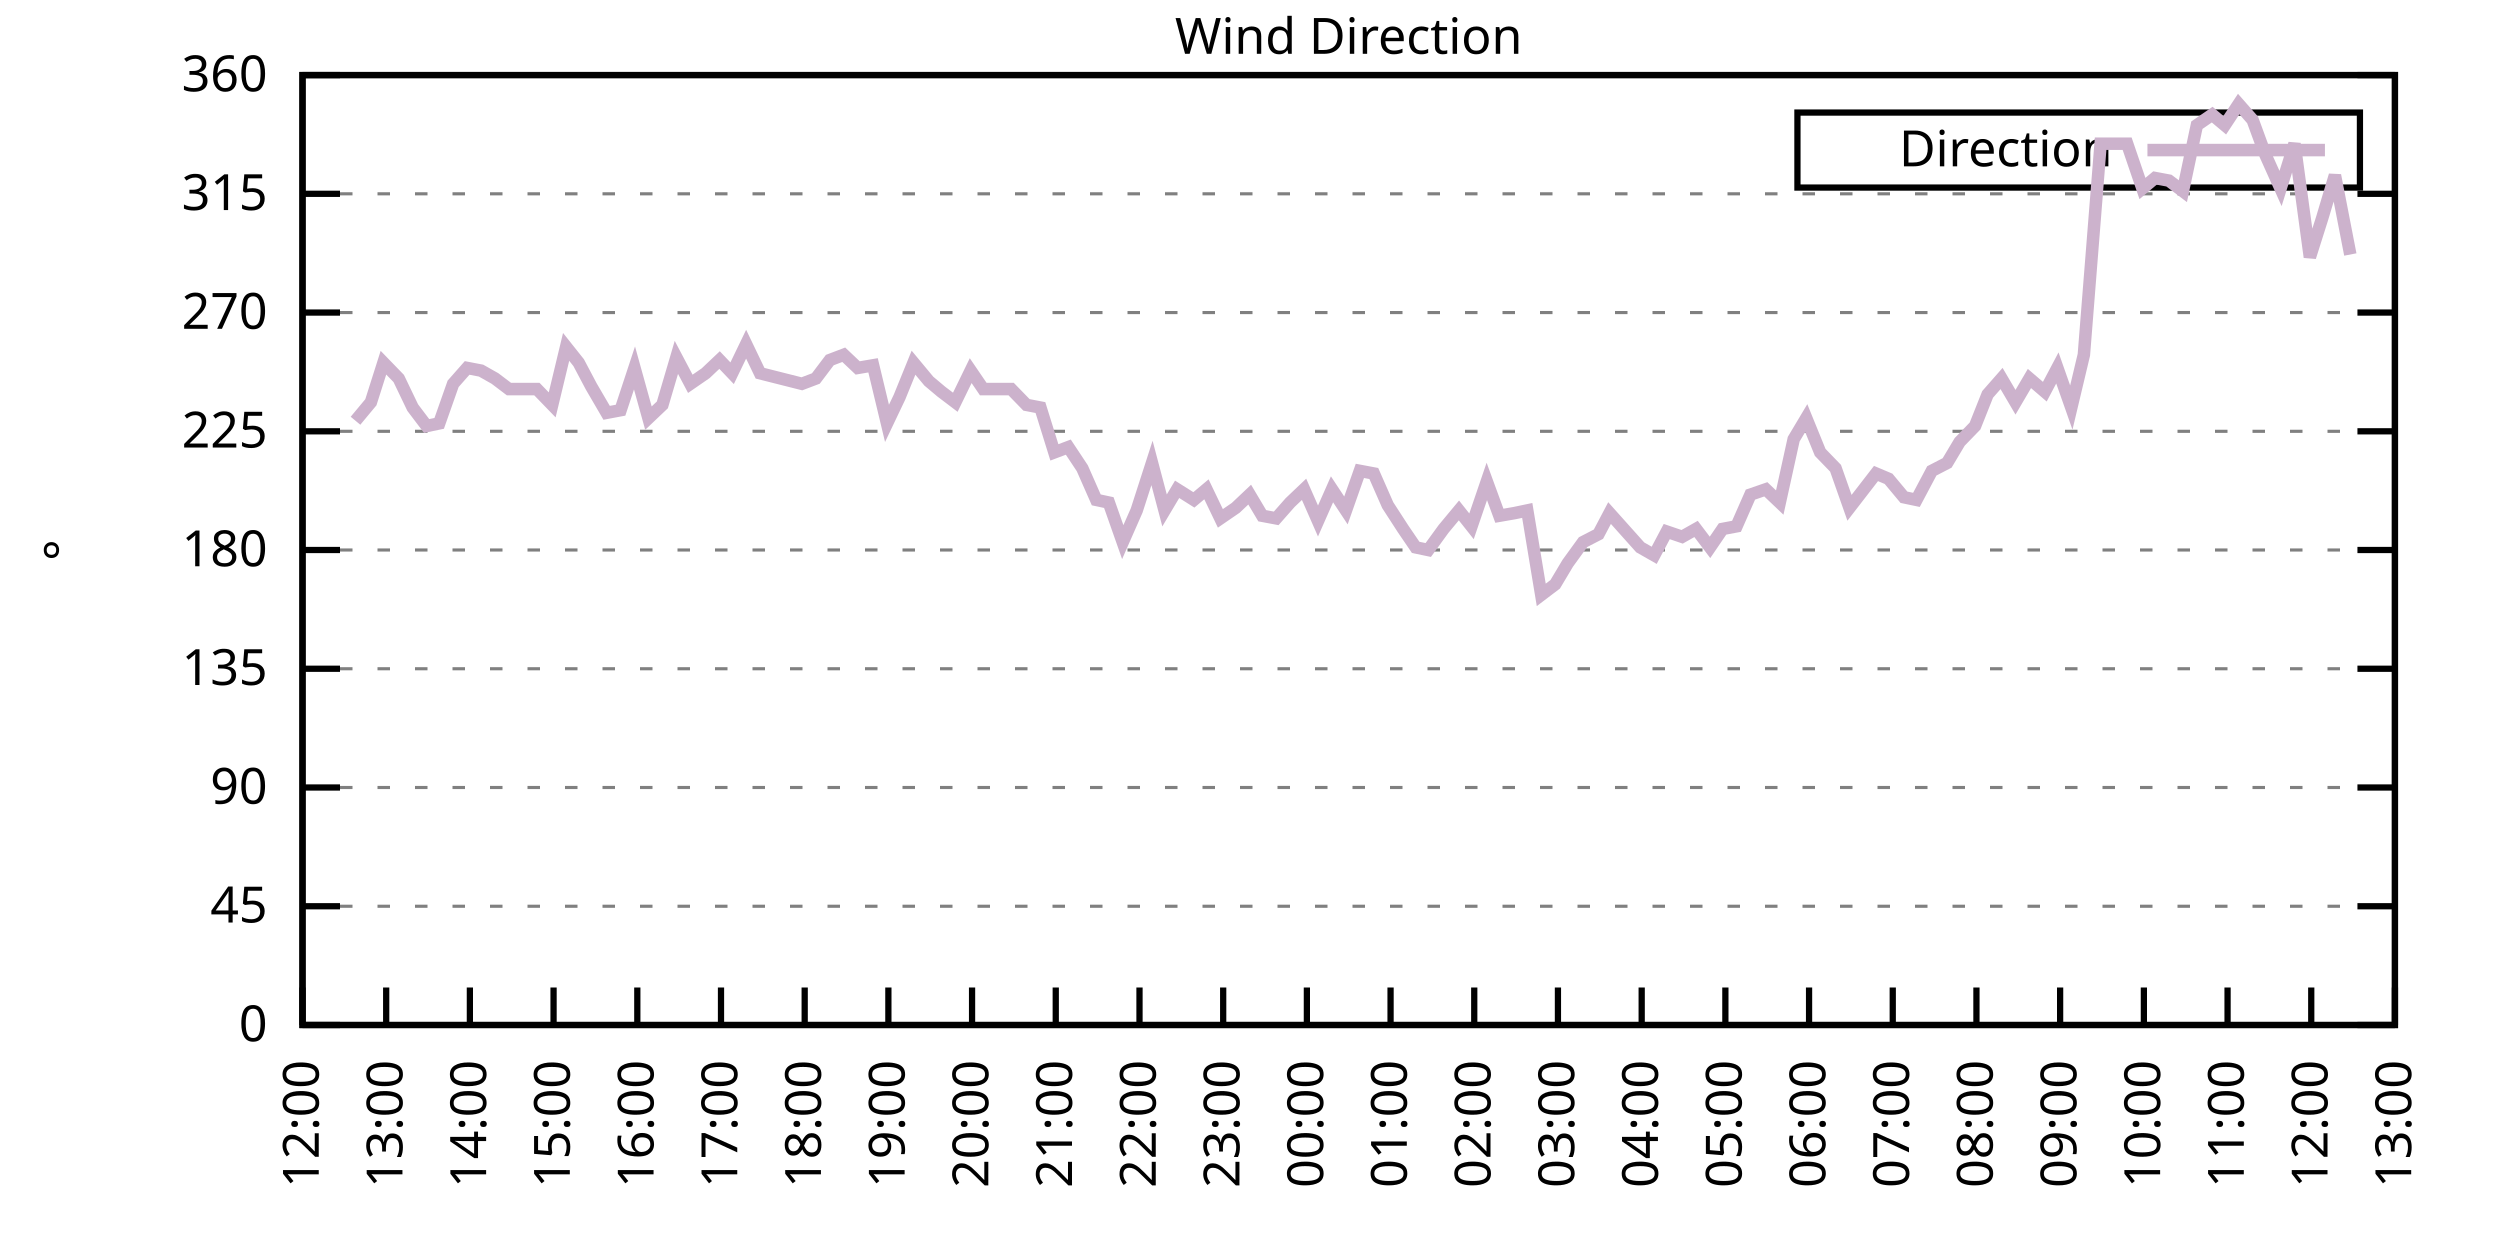
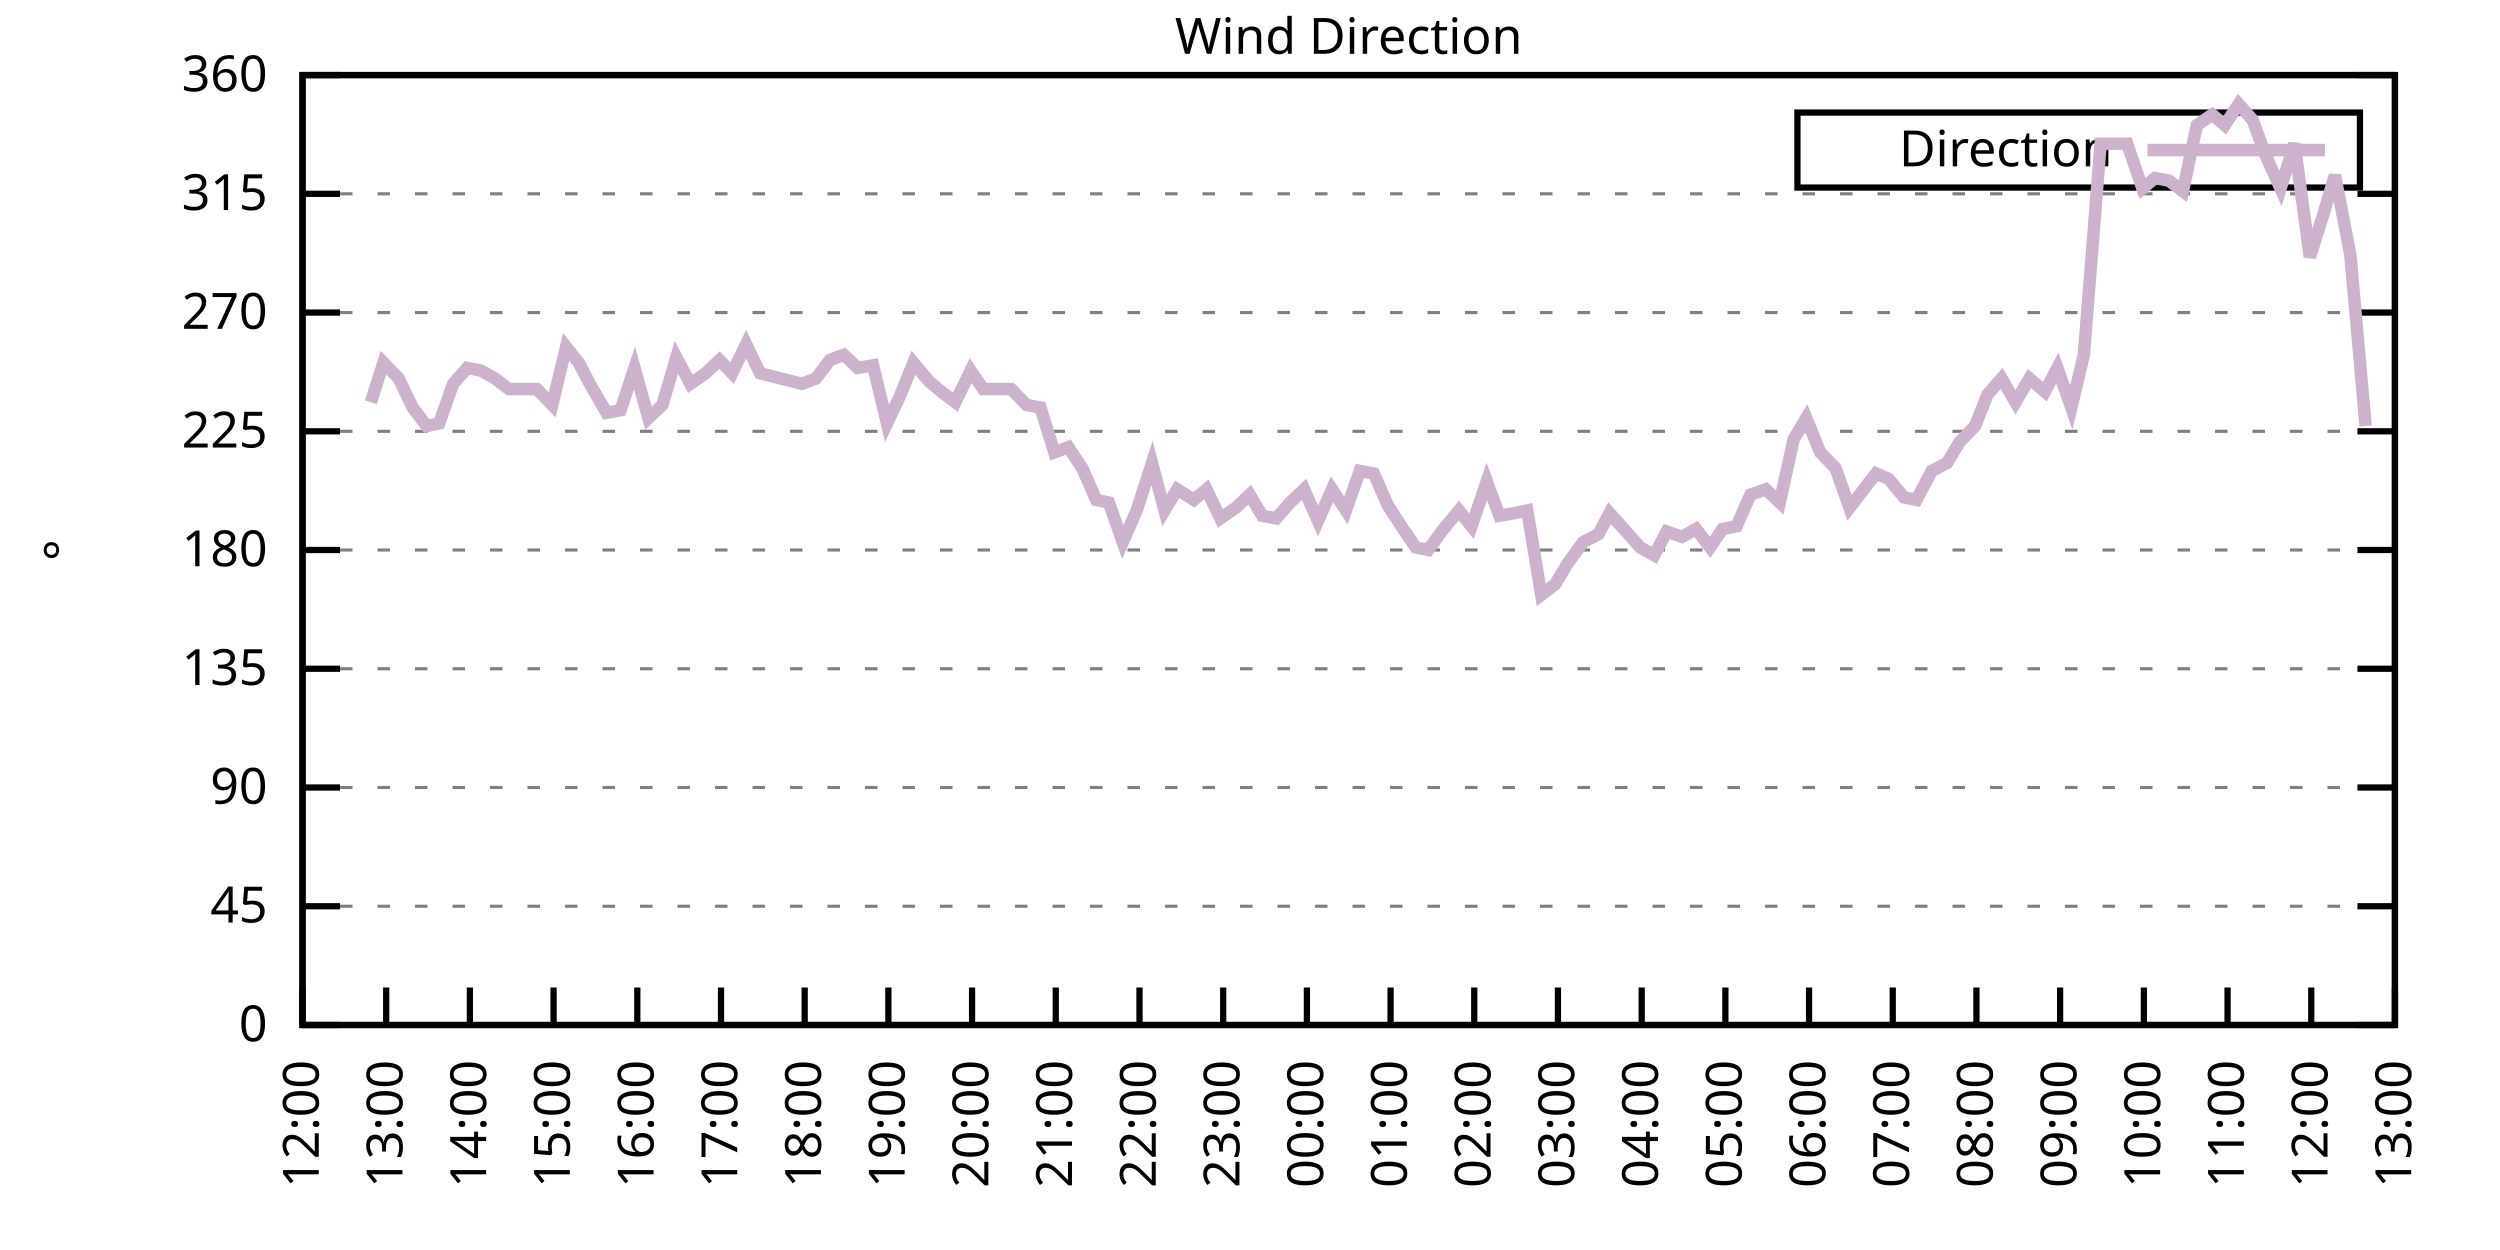
<svg xmlns="http://www.w3.org/2000/svg" xmlns:xlink="http://www.w3.org/1999/xlink" width="400" height="200" viewBox="0 0 400 200">
  <g id="gnuplot_canvas">
    <rect x="0" y="0" width="400" height="200" fill="none" />
    <defs>
      <circle id="gpDot" r="0.5" stroke-width="0.5" stroke="currentColor" />
      <path id="gpPt0" stroke-width="0.333" stroke="currentColor" d="M-1,0 h2 M0,-1 v2" />
      <path id="gpPt1" stroke-width="0.333" stroke="currentColor" d="M-1,-1 L1,1 M1,-1 L-1,1" />
      <path id="gpPt2" stroke-width="0.333" stroke="currentColor" d="M-1,0 L1,0 M0,-1 L0,1 M-1,-1 L1,1 M-1,1 L1,-1" />
      <rect id="gpPt3" stroke-width="0.333" stroke="currentColor" x="-1" y="-1" width="2" height="2" />
      <rect id="gpPt4" stroke-width="0.333" stroke="currentColor" fill="currentColor" x="-1" y="-1" width="2" height="2" />
      <circle id="gpPt5" stroke-width="0.333" stroke="currentColor" cx="0" cy="0" r="1" />
      <use xlink:href="#gpPt5" id="gpPt6" fill="currentColor" stroke="none" />
      <path id="gpPt7" stroke-width="0.333" stroke="currentColor" d="M0,-1.33 L-1.33,0.67 L1.33,0.67 z" />
      <use xlink:href="#gpPt7" id="gpPt8" fill="currentColor" stroke="none" />
      <use xlink:href="#gpPt7" id="gpPt9" stroke="currentColor" transform="rotate(180)" />
      <use xlink:href="#gpPt9" id="gpPt10" fill="currentColor" stroke="none" />
      <use xlink:href="#gpPt3" id="gpPt11" stroke="currentColor" transform="rotate(45)" />
      <use xlink:href="#gpPt11" id="gpPt12" fill="currentColor" stroke="none" />
      <path id="gpPt13" stroke-width="0.333" stroke="currentColor" d="M0,1.330 L1.265,0.411 L0.782,-1.067 L-0.782,-1.076 L-1.265,0.411 z" />
      <use xlink:href="#gpPt13" id="gpPt14" fill="currentColor" stroke="none" />
      <filter id="textbox" filterUnits="objectBoundingBox" x="0" y="0" height="1" width="1">
        <feFlood flood-color="white" flood-opacity="1" result="bgnd" />
        <feComposite in="SourceGraphic" in2="bgnd" operator="atop" />
      </filter>
      <filter id="greybox" filterUnits="objectBoundingBox" x="0" y="0" height="1" width="1">
        <feFlood flood-color="lightgrey" flood-opacity="1" result="grey" />
        <feComposite in="SourceGraphic" in2="grey" operator="atop" />
      </filter>
    </defs>
    <g fill="none" color="white" stroke="currentColor" stroke-width="1.00" stroke-linecap="butt" stroke-linejoin="miter">
</g>
    <g fill="none" color="black" stroke="currentColor" stroke-width="1.00" stroke-linecap="butt" stroke-linejoin="miter">
      <g stroke="none" shape-rendering="crispEdges">
        <polygon fill="rgb(255, 255, 255)" points="48.40,164.00 383.18,164.00 383.18,12.02 48.40,12.02 " />
      </g>
    </g>
    <g fill="none" color="black" stroke="currentColor" stroke-width="1.00" stroke-linecap="butt" stroke-linejoin="miter">
</g>
    <g fill="none" color="black" stroke="black" stroke-width="0.50" stroke-linecap="butt" stroke-linejoin="miter">
</g>
    <g fill="none" color="gray" stroke="currentColor" stroke-width="0.50" stroke-linecap="butt" stroke-linejoin="miter">
      <path stroke="gray" stroke-dasharray="2,4" class="gridline" d="M48.40,164.00 L383.19,164.00  " />
    </g>
    <g fill="none" color="gray" stroke="gray" stroke-width="1.00" stroke-linecap="butt" stroke-linejoin="miter">
</g>
    <g fill="none" color="black" stroke="currentColor" stroke-width="1.00" stroke-linecap="butt" stroke-linejoin="miter">
      <path stroke="black" d="M48.40,164.00 L54.40,164.00 M383.19,164.00 L377.19,164.00  " />
      <g transform="translate(42.80,166.60)" stroke="none" fill="black" font-family="Sans" font-size="8.00" text-anchor="end">
        <text>
          <tspan font-family="Sans"> 0</tspan>
        </text>
      </g>
    </g>
    <g fill="none" color="black" stroke="currentColor" stroke-width="1.00" stroke-linecap="butt" stroke-linejoin="miter">
</g>
    <g fill="none" color="black" stroke="black" stroke-width="0.50" stroke-linecap="butt" stroke-linejoin="miter">
</g>
    <g fill="none" color="gray" stroke="currentColor" stroke-width="0.50" stroke-linecap="butt" stroke-linejoin="miter">
      <path stroke="gray" stroke-dasharray="2,4" class="gridline" d="M48.40,145.00 L383.19,145.00  " />
    </g>
    <g fill="none" color="gray" stroke="gray" stroke-width="1.00" stroke-linecap="butt" stroke-linejoin="miter">
</g>
    <g fill="none" color="black" stroke="currentColor" stroke-width="1.00" stroke-linecap="butt" stroke-linejoin="miter">
      <path stroke="black" d="M48.40,145.00 L54.40,145.00 M383.19,145.00 L377.19,145.00  " />
      <g transform="translate(42.80,147.60)" stroke="none" fill="black" font-family="Sans" font-size="8.00" text-anchor="end">
        <text>
          <tspan font-family="Sans"> 45</tspan>
        </text>
      </g>
    </g>
    <g fill="none" color="black" stroke="currentColor" stroke-width="1.00" stroke-linecap="butt" stroke-linejoin="miter">
</g>
    <g fill="none" color="black" stroke="black" stroke-width="0.50" stroke-linecap="butt" stroke-linejoin="miter">
</g>
    <g fill="none" color="gray" stroke="currentColor" stroke-width="0.50" stroke-linecap="butt" stroke-linejoin="miter">
      <path stroke="gray" stroke-dasharray="2,4" class="gridline" d="M48.40,126.00 L383.19,126.00  " />
    </g>
    <g fill="none" color="gray" stroke="gray" stroke-width="1.00" stroke-linecap="butt" stroke-linejoin="miter">
</g>
    <g fill="none" color="black" stroke="currentColor" stroke-width="1.00" stroke-linecap="butt" stroke-linejoin="miter">
      <path stroke="black" d="M48.40,126.00 L54.40,126.00 M383.19,126.00 L377.19,126.00  " />
      <g transform="translate(42.80,128.60)" stroke="none" fill="black" font-family="Sans" font-size="8.00" text-anchor="end">
        <text>
          <tspan font-family="Sans"> 90</tspan>
        </text>
      </g>
    </g>
    <g fill="none" color="black" stroke="currentColor" stroke-width="1.00" stroke-linecap="butt" stroke-linejoin="miter">
</g>
    <g fill="none" color="black" stroke="black" stroke-width="0.50" stroke-linecap="butt" stroke-linejoin="miter">
</g>
    <g fill="none" color="gray" stroke="currentColor" stroke-width="0.50" stroke-linecap="butt" stroke-linejoin="miter">
      <path stroke="gray" stroke-dasharray="2,4" class="gridline" d="M48.40,107.00 L383.19,107.00  " />
    </g>
    <g fill="none" color="gray" stroke="gray" stroke-width="1.00" stroke-linecap="butt" stroke-linejoin="miter">
</g>
    <g fill="none" color="black" stroke="currentColor" stroke-width="1.00" stroke-linecap="butt" stroke-linejoin="miter">
      <path stroke="black" d="M48.40,107.00 L54.40,107.00 M383.19,107.00 L377.19,107.00  " />
      <g transform="translate(42.80,109.60)" stroke="none" fill="black" font-family="Sans" font-size="8.00" text-anchor="end">
        <text>
          <tspan font-family="Sans"> 135</tspan>
        </text>
      </g>
    </g>
    <g fill="none" color="black" stroke="currentColor" stroke-width="1.00" stroke-linecap="butt" stroke-linejoin="miter">
</g>
    <g fill="none" color="black" stroke="black" stroke-width="0.50" stroke-linecap="butt" stroke-linejoin="miter">
</g>
    <g fill="none" color="gray" stroke="currentColor" stroke-width="0.50" stroke-linecap="butt" stroke-linejoin="miter">
      <path stroke="gray" stroke-dasharray="2,4" class="gridline" d="M48.40,88.00 L383.19,88.00  " />
    </g>
    <g fill="none" color="gray" stroke="gray" stroke-width="1.00" stroke-linecap="butt" stroke-linejoin="miter">
</g>
    <g fill="none" color="black" stroke="currentColor" stroke-width="1.00" stroke-linecap="butt" stroke-linejoin="miter">
      <path stroke="black" d="M48.40,88.00 L54.40,88.00 M383.19,88.00 L377.19,88.00  " />
      <g transform="translate(42.80,90.60)" stroke="none" fill="black" font-family="Sans" font-size="8.00" text-anchor="end">
        <text>
          <tspan font-family="Sans"> 180</tspan>
        </text>
      </g>
    </g>
    <g fill="none" color="black" stroke="currentColor" stroke-width="1.00" stroke-linecap="butt" stroke-linejoin="miter">
</g>
    <g fill="none" color="black" stroke="black" stroke-width="0.50" stroke-linecap="butt" stroke-linejoin="miter">
</g>
    <g fill="none" color="gray" stroke="currentColor" stroke-width="0.50" stroke-linecap="butt" stroke-linejoin="miter">
      <path stroke="gray" stroke-dasharray="2,4" class="gridline" d="M48.40,69.01 L383.19,69.01  " />
    </g>
    <g fill="none" color="gray" stroke="gray" stroke-width="1.00" stroke-linecap="butt" stroke-linejoin="miter">
</g>
    <g fill="none" color="black" stroke="currentColor" stroke-width="1.00" stroke-linecap="butt" stroke-linejoin="miter">
      <path stroke="black" d="M48.40,69.01 L54.40,69.01 M383.19,69.01 L377.19,69.01  " />
      <g transform="translate(42.80,71.61)" stroke="none" fill="black" font-family="Sans" font-size="8.00" text-anchor="end">
        <text>
          <tspan font-family="Sans"> 225</tspan>
        </text>
      </g>
    </g>
    <g fill="none" color="black" stroke="currentColor" stroke-width="1.00" stroke-linecap="butt" stroke-linejoin="miter">
</g>
    <g fill="none" color="black" stroke="black" stroke-width="0.50" stroke-linecap="butt" stroke-linejoin="miter">
</g>
    <g fill="none" color="gray" stroke="currentColor" stroke-width="0.50" stroke-linecap="butt" stroke-linejoin="miter">
      <path stroke="gray" stroke-dasharray="2,4" class="gridline" d="M48.40,50.01 L383.19,50.01  " />
    </g>
    <g fill="none" color="gray" stroke="gray" stroke-width="1.00" stroke-linecap="butt" stroke-linejoin="miter">
</g>
    <g fill="none" color="black" stroke="currentColor" stroke-width="1.00" stroke-linecap="butt" stroke-linejoin="miter">
      <path stroke="black" d="M48.40,50.01 L54.40,50.01 M383.19,50.01 L377.19,50.01  " />
      <g transform="translate(42.80,52.61)" stroke="none" fill="black" font-family="Sans" font-size="8.00" text-anchor="end">
        <text>
          <tspan font-family="Sans"> 270</tspan>
        </text>
      </g>
    </g>
    <g fill="none" color="black" stroke="currentColor" stroke-width="1.00" stroke-linecap="butt" stroke-linejoin="miter">
</g>
    <g fill="none" color="black" stroke="black" stroke-width="0.50" stroke-linecap="butt" stroke-linejoin="miter">
</g>
    <g fill="none" color="gray" stroke="currentColor" stroke-width="0.50" stroke-linecap="butt" stroke-linejoin="miter">
      <path stroke="gray" stroke-dasharray="2,4" class="gridline" d="M48.40,31.01 L383.19,31.01  " />
    </g>
    <g fill="none" color="gray" stroke="gray" stroke-width="1.00" stroke-linecap="butt" stroke-linejoin="miter">
</g>
    <g fill="none" color="black" stroke="currentColor" stroke-width="1.00" stroke-linecap="butt" stroke-linejoin="miter">
      <path stroke="black" d="M48.40,31.01 L54.40,31.01 M383.19,31.01 L377.19,31.01  " />
      <g transform="translate(42.80,33.61)" stroke="none" fill="black" font-family="Sans" font-size="8.00" text-anchor="end">
        <text>
          <tspan font-family="Sans"> 315</tspan>
        </text>
      </g>
    </g>
    <g fill="none" color="black" stroke="currentColor" stroke-width="1.00" stroke-linecap="butt" stroke-linejoin="miter">
</g>
    <g fill="none" color="black" stroke="black" stroke-width="0.50" stroke-linecap="butt" stroke-linejoin="miter">
</g>
    <g fill="none" color="gray" stroke="currentColor" stroke-width="0.50" stroke-linecap="butt" stroke-linejoin="miter">
      <path stroke="gray" stroke-dasharray="2,4" class="gridline" d="M48.40,12.01 L383.19,12.01  " />
    </g>
    <g fill="none" color="gray" stroke="gray" stroke-width="1.00" stroke-linecap="butt" stroke-linejoin="miter">
</g>
    <g fill="none" color="black" stroke="currentColor" stroke-width="1.00" stroke-linecap="butt" stroke-linejoin="miter">
      <path stroke="black" d="M48.40,12.01 L54.40,12.01 M383.19,12.01 L377.19,12.01  " />
      <g transform="translate(42.80,14.61)" stroke="none" fill="black" font-family="Sans" font-size="8.00" text-anchor="end">
        <text>
          <tspan font-family="Sans"> 360</tspan>
        </text>
      </g>
    </g>
    <g fill="none" color="black" stroke="currentColor" stroke-width="1.00" stroke-linecap="butt" stroke-linejoin="miter">
      <path stroke="black" d="M48.40,164.00 L48.40,158.00  " />
      <g transform="translate(51.00,169.60) rotate(270.00)" stroke="none" fill="black" font-family="Sans" font-size="8.00" text-anchor="end">
        <text>
          <tspan font-family="Sans">12:00</tspan>
        </text>
      </g>
    </g>
    <g fill="none" color="black" stroke="currentColor" stroke-width="1.00" stroke-linecap="butt" stroke-linejoin="miter">
      <path stroke="black" d="M61.79,164.00 L61.79,158.00  " />
      <g transform="translate(64.39,169.60) rotate(270.00)" stroke="none" fill="black" font-family="Sans" font-size="8.00" text-anchor="end">
        <text>
          <tspan font-family="Sans">13:00</tspan>
        </text>
      </g>
    </g>
    <g fill="none" color="black" stroke="currentColor" stroke-width="1.00" stroke-linecap="butt" stroke-linejoin="miter">
      <path stroke="black" d="M75.18,164.00 L75.18,158.00  " />
      <g transform="translate(77.78,169.60) rotate(270.00)" stroke="none" fill="black" font-family="Sans" font-size="8.00" text-anchor="end">
        <text>
          <tspan font-family="Sans">14:00</tspan>
        </text>
      </g>
    </g>
    <g fill="none" color="black" stroke="currentColor" stroke-width="1.00" stroke-linecap="butt" stroke-linejoin="miter">
      <path stroke="black" d="M88.57,164.00 L88.57,158.00  " />
      <g transform="translate(91.17,169.60) rotate(270.00)" stroke="none" fill="black" font-family="Sans" font-size="8.00" text-anchor="end">
        <text>
          <tspan font-family="Sans">15:00</tspan>
        </text>
      </g>
    </g>
    <g fill="none" color="black" stroke="currentColor" stroke-width="1.00" stroke-linecap="butt" stroke-linejoin="miter">
      <path stroke="black" d="M101.97,164.00 L101.97,158.00  " />
      <g transform="translate(104.57,169.60) rotate(270.00)" stroke="none" fill="black" font-family="Sans" font-size="8.00" text-anchor="end">
        <text>
          <tspan font-family="Sans">16:00</tspan>
        </text>
      </g>
    </g>
    <g fill="none" color="black" stroke="currentColor" stroke-width="1.00" stroke-linecap="butt" stroke-linejoin="miter">
      <path stroke="black" d="M115.36,164.00 L115.36,158.00  " />
      <g transform="translate(117.96,169.60) rotate(270.00)" stroke="none" fill="black" font-family="Sans" font-size="8.00" text-anchor="end">
        <text>
          <tspan font-family="Sans">17:00</tspan>
        </text>
      </g>
    </g>
    <g fill="none" color="black" stroke="currentColor" stroke-width="1.00" stroke-linecap="butt" stroke-linejoin="miter">
      <path stroke="black" d="M128.75,164.00 L128.75,158.00  " />
      <g transform="translate(131.35,169.60) rotate(270.00)" stroke="none" fill="black" font-family="Sans" font-size="8.00" text-anchor="end">
        <text>
          <tspan font-family="Sans">18:00</tspan>
        </text>
      </g>
    </g>
    <g fill="none" color="black" stroke="currentColor" stroke-width="1.00" stroke-linecap="butt" stroke-linejoin="miter">
      <path stroke="black" d="M142.14,164.00 L142.14,158.00  " />
      <g transform="translate(144.74,169.60) rotate(270.00)" stroke="none" fill="black" font-family="Sans" font-size="8.00" text-anchor="end">
        <text>
          <tspan font-family="Sans">19:00</tspan>
        </text>
      </g>
    </g>
    <g fill="none" color="black" stroke="currentColor" stroke-width="1.00" stroke-linecap="butt" stroke-linejoin="miter">
      <path stroke="black" d="M155.53,164.00 L155.53,158.00  " />
      <g transform="translate(158.13,169.60) rotate(270.00)" stroke="none" fill="black" font-family="Sans" font-size="8.00" text-anchor="end">
        <text>
          <tspan font-family="Sans">20:00</tspan>
        </text>
      </g>
    </g>
    <g fill="none" color="black" stroke="currentColor" stroke-width="1.00" stroke-linecap="butt" stroke-linejoin="miter">
      <path stroke="black" d="M168.92,164.00 L168.92,158.00  " />
      <g transform="translate(171.52,169.60) rotate(270.00)" stroke="none" fill="black" font-family="Sans" font-size="8.00" text-anchor="end">
        <text>
          <tspan font-family="Sans">21:00</tspan>
        </text>
      </g>
    </g>
    <g fill="none" color="black" stroke="currentColor" stroke-width="1.00" stroke-linecap="butt" stroke-linejoin="miter">
      <path stroke="black" d="M182.32,164.00 L182.32,158.00  " />
      <g transform="translate(184.92,169.60) rotate(270.00)" stroke="none" fill="black" font-family="Sans" font-size="8.00" text-anchor="end">
        <text>
          <tspan font-family="Sans">22:00</tspan>
        </text>
      </g>
    </g>
    <g fill="none" color="black" stroke="currentColor" stroke-width="1.00" stroke-linecap="butt" stroke-linejoin="miter">
      <path stroke="black" d="M195.71,164.00 L195.71,158.00  " />
      <g transform="translate(198.31,169.60) rotate(270.00)" stroke="none" fill="black" font-family="Sans" font-size="8.00" text-anchor="end">
        <text>
          <tspan font-family="Sans">23:00</tspan>
        </text>
      </g>
    </g>
    <g fill="none" color="black" stroke="currentColor" stroke-width="1.00" stroke-linecap="butt" stroke-linejoin="miter">
      <path stroke="black" d="M209.10,164.00 L209.10,158.00  " />
      <g transform="translate(211.70,169.60) rotate(270.00)" stroke="none" fill="black" font-family="Sans" font-size="8.00" text-anchor="end">
        <text>
          <tspan font-family="Sans">00:00</tspan>
        </text>
      </g>
    </g>
    <g fill="none" color="black" stroke="currentColor" stroke-width="1.00" stroke-linecap="butt" stroke-linejoin="miter">
      <path stroke="black" d="M222.49,164.00 L222.49,158.00  " />
      <g transform="translate(225.09,169.60) rotate(270.00)" stroke="none" fill="black" font-family="Sans" font-size="8.00" text-anchor="end">
        <text>
          <tspan font-family="Sans">01:00</tspan>
        </text>
      </g>
    </g>
    <g fill="none" color="black" stroke="currentColor" stroke-width="1.00" stroke-linecap="butt" stroke-linejoin="miter">
      <path stroke="black" d="M235.88,164.00 L235.88,158.00  " />
      <g transform="translate(238.48,169.60) rotate(270.00)" stroke="none" fill="black" font-family="Sans" font-size="8.00" text-anchor="end">
        <text>
          <tspan font-family="Sans">02:00</tspan>
        </text>
      </g>
    </g>
    <g fill="none" color="black" stroke="currentColor" stroke-width="1.00" stroke-linecap="butt" stroke-linejoin="miter">
      <path stroke="black" d="M249.27,164.00 L249.27,158.00  " />
      <g transform="translate(251.87,169.60) rotate(270.00)" stroke="none" fill="black" font-family="Sans" font-size="8.00" text-anchor="end">
        <text>
          <tspan font-family="Sans">03:00</tspan>
        </text>
      </g>
    </g>
    <g fill="none" color="black" stroke="currentColor" stroke-width="1.00" stroke-linecap="butt" stroke-linejoin="miter">
      <path stroke="black" d="M262.67,164.00 L262.67,158.00  " />
      <g transform="translate(265.27,169.60) rotate(270.00)" stroke="none" fill="black" font-family="Sans" font-size="8.00" text-anchor="end">
        <text>
          <tspan font-family="Sans">04:00</tspan>
        </text>
      </g>
    </g>
    <g fill="none" color="black" stroke="currentColor" stroke-width="1.00" stroke-linecap="butt" stroke-linejoin="miter">
      <path stroke="black" d="M276.06,164.00 L276.06,158.00  " />
      <g transform="translate(278.66,169.60) rotate(270.00)" stroke="none" fill="black" font-family="Sans" font-size="8.00" text-anchor="end">
        <text>
          <tspan font-family="Sans">05:00</tspan>
        </text>
      </g>
    </g>
    <g fill="none" color="black" stroke="currentColor" stroke-width="1.00" stroke-linecap="butt" stroke-linejoin="miter">
      <path stroke="black" d="M289.45,164.00 L289.45,158.00  " />
      <g transform="translate(292.05,169.60) rotate(270.00)" stroke="none" fill="black" font-family="Sans" font-size="8.00" text-anchor="end">
        <text>
          <tspan font-family="Sans">06:00</tspan>
        </text>
      </g>
    </g>
    <g fill="none" color="black" stroke="currentColor" stroke-width="1.00" stroke-linecap="butt" stroke-linejoin="miter">
      <path stroke="black" d="M302.84,164.00 L302.84,158.00  " />
      <g transform="translate(305.44,169.60) rotate(270.00)" stroke="none" fill="black" font-family="Sans" font-size="8.00" text-anchor="end">
        <text>
          <tspan font-family="Sans">07:00</tspan>
        </text>
      </g>
    </g>
    <g fill="none" color="black" stroke="currentColor" stroke-width="1.00" stroke-linecap="butt" stroke-linejoin="miter">
      <path stroke="black" d="M316.23,164.00 L316.23,158.00  " />
      <g transform="translate(318.83,169.60) rotate(270.00)" stroke="none" fill="black" font-family="Sans" font-size="8.00" text-anchor="end">
        <text>
          <tspan font-family="Sans">08:00</tspan>
        </text>
      </g>
    </g>
    <g fill="none" color="black" stroke="currentColor" stroke-width="1.00" stroke-linecap="butt" stroke-linejoin="miter">
      <path stroke="black" d="M329.62,164.00 L329.62,158.00  " />
      <g transform="translate(332.22,169.60) rotate(270.00)" stroke="none" fill="black" font-family="Sans" font-size="8.00" text-anchor="end">
        <text>
          <tspan font-family="Sans">09:00</tspan>
        </text>
      </g>
    </g>
    <g fill="none" color="black" stroke="currentColor" stroke-width="1.00" stroke-linecap="butt" stroke-linejoin="miter">
      <path stroke="black" d="M343.02,164.00 L343.02,158.00  " />
      <g transform="translate(345.62,169.60) rotate(270.00)" stroke="none" fill="black" font-family="Sans" font-size="8.00" text-anchor="end">
        <text>
          <tspan font-family="Sans">10:00</tspan>
        </text>
      </g>
    </g>
    <g fill="none" color="black" stroke="currentColor" stroke-width="1.00" stroke-linecap="butt" stroke-linejoin="miter">
      <path stroke="black" d="M356.41,164.00 L356.41,158.00  " />
      <g transform="translate(359.01,169.60) rotate(270.00)" stroke="none" fill="black" font-family="Sans" font-size="8.00" text-anchor="end">
        <text>
          <tspan font-family="Sans">11:00</tspan>
        </text>
      </g>
    </g>
    <g fill="none" color="black" stroke="currentColor" stroke-width="1.00" stroke-linecap="butt" stroke-linejoin="miter">
      <path stroke="black" d="M369.80,164.00 L369.80,158.00  " />
      <g transform="translate(372.40,169.60) rotate(270.00)" stroke="none" fill="black" font-family="Sans" font-size="8.00" text-anchor="end">
        <text>
          <tspan font-family="Sans">12:00</tspan>
        </text>
      </g>
    </g>
    <g fill="none" color="black" stroke="currentColor" stroke-width="1.00" stroke-linecap="butt" stroke-linejoin="miter">
      <path stroke="black" d="M383.19,164.00 L383.19,158.00  " />
      <g transform="translate(385.79,169.60) rotate(270.00)" stroke="none" fill="black" font-family="Sans" font-size="8.00" text-anchor="end">
        <text>
          <tspan font-family="Sans">13:00</tspan>
        </text>
      </g>
    </g>
    <g fill="none" color="black" stroke="currentColor" stroke-width="1.00" stroke-linecap="butt" stroke-linejoin="miter">
</g>
    <g fill="none" color="black" stroke="currentColor" stroke-width="1.00" stroke-linecap="butt" stroke-linejoin="miter">
      <path stroke="black" d="M48.40,12.01 L48.40,164.00 L383.19,164.00 L383.19,12.01 L48.40,12.01 Z  " />
    </g>
    <g fill="none" color="black" stroke="currentColor" stroke-width="1.00" stroke-linecap="butt" stroke-linejoin="miter">
</g>
    <g fill="none" color="black" stroke="currentColor" stroke-width="1.00" stroke-linecap="butt" stroke-linejoin="miter">
      <path stroke="black" d="M287.59,30.01 L287.59,18.01 L377.59,18.01 L377.59,30.01 L287.59,30.01 Z  " />
    </g>
    <g id="Wind_direction_plot_1">
      <g fill="none" color="white" stroke="black" stroke-width="2.00" stroke-linecap="butt" stroke-linejoin="miter">
</g>
      <g fill="none" color="black" stroke="currentColor" stroke-width="2.00" stroke-linecap="butt" stroke-linejoin="miter">
        <g transform="translate(337.99,26.61)" stroke="none" fill="black" font-family="Sans" font-size="8.00" text-anchor="end">
          <text>
            <tspan font-family="Sans">Direction</tspan>
          </text>
        </g>
      </g>
      <g fill="none" color="black" stroke="currentColor" stroke-width="2.00" stroke-linecap="butt" stroke-linejoin="miter">
-         <path stroke="rgb(204, 178, 204)" d="M343.59,24.01 L371.99,24.01 M56.88,67.32 L59.34,64.36 L61.35,58.03 L63.80,60.56 L66.03,65.21 L68.26,68.16   L70.27,67.74 L72.50,61.41 L74.74,58.87 L76.97,59.30 L79.20,60.56 L81.43,62.25 L85.90,62.25 L88.35,64.78   L90.58,55.50 L92.59,58.03 L94.60,61.83 L97.06,66.05 L99.29,65.63 L101.52,58.87 L103.75,66.90 L105.98,64.78   L108.22,57.18 L110.45,61.41 L112.90,59.72 L115.13,57.61 L117.14,59.72 L119.38,55.07 L121.61,59.72 L128.30,61.41   L130.54,60.56 L132.77,57.61 L135.00,56.76 L137.23,58.87 L139.69,58.45 L141.92,67.74 L143.93,63.52 L146.16,58.03   L148.61,60.98 L150.62,62.67 L152.85,64.36 L155.31,59.30 L157.32,62.25 L159.77,62.25 L161.78,62.25 L164.24,64.78   L166.47,65.21 L168.70,72.38 L170.93,71.54 L173.17,74.92 L175.40,79.98 L177.41,80.41 L179.64,86.74 L181.87,81.67   L184.32,74.07 L186.33,81.67 L188.34,78.29 L191.02,79.98 L193.03,78.29 L195.26,82.94 L197.72,81.25 L199.95,79.14   L201.96,82.52 L204.19,82.94 L206.42,80.41 L208.65,78.29 L210.88,83.36 L213.12,78.29 L215.35,81.67 L217.58,75.34   L219.81,75.76 L222.04,80.83 L224.50,84.63 L226.51,87.58 L228.52,88.00 L230.97,84.63 L233.43,81.67 L235.44,84.21   L237.89,77.03 L239.90,82.52 L242.36,82.09 L244.36,81.67 L246.60,95.18 L248.83,93.49 L250.84,90.12 L253.29,86.74   L255.75,85.47 L257.53,82.09 L262.44,87.58 L264.67,88.85 L266.68,85.05 L269.14,85.89 L271.37,84.63 L273.60,87.58   L275.61,84.63 L277.84,84.21 L280.07,79.14 L282.53,78.29 L284.76,80.41 L286.99,70.27 L289.00,66.90 L291.23,72.38   L293.69,74.92 L295.92,81.25 L300.16,75.76 L302.17,76.61 L304.63,79.56 L306.63,79.98 L309.09,75.34 L311.54,74.07   L313.55,70.70 L316.01,68.16 L318.02,63.10 L320.25,60.56 L322.48,64.36 L324.71,60.56 L327.17,62.67 L329.18,58.87   L331.41,65.21 L333.42,56.76 L336.10,22.99 L338.10,22.99 L340.34,22.99 L342.79,30.16 L344.80,28.48 L347.03,28.90   L349.26,30.59 L351.50,20.03 L353.95,18.34 L355.96,20.03 L358.19,16.65 L360.42,19.19 L362.43,24.68 L364.89,30.16   L367.12,22.99 L369.58,41.14 L371.58,34.81 L373.59,28.05 L376.05,40.72  " />
+         <path stroke="rgb(204, 178, 204)" d="M343.59,24.01 L371.99,24.01 M59.34,64.36 L61.35,58.03 L63.80,60.56 L66.03,65.21 L68.26,68.16 L70.27,67.74   L72.50,61.41 L74.74,58.87 L76.97,59.30 L79.20,60.56 L81.43,62.25 L85.90,62.25 L88.35,64.78 L90.58,55.50   L92.59,58.03 L94.60,61.83 L97.06,66.05 L99.29,65.63 L101.52,58.87 L103.75,66.90 L105.98,64.78 L108.22,57.18   L110.45,61.41 L112.90,59.72 L115.13,57.61 L117.14,59.72 L119.38,55.07 L121.61,59.72 L128.30,61.41 L130.54,60.56   L132.77,57.61 L135.00,56.76 L137.23,58.87 L139.69,58.45 L141.92,67.74 L143.93,63.52 L146.16,58.03 L148.61,60.98   L150.62,62.67 L152.85,64.36 L155.31,59.30 L157.32,62.25 L159.77,62.25 L161.78,62.25 L164.24,64.78 L166.47,65.21   L168.70,72.38 L170.93,71.54 L173.17,74.92 L175.40,79.98 L177.41,80.41 L179.64,86.74 L181.87,81.67 L184.32,74.07   L186.33,81.67 L188.34,78.29 L191.02,79.98 L193.03,78.29 L195.26,82.94 L197.72,81.25 L199.95,79.14 L201.96,82.52   L204.19,82.94 L206.42,80.41 L208.65,78.29 L210.88,83.36 L213.12,78.29 L215.35,81.67 L217.58,75.34 L219.81,75.76   L222.04,80.83 L224.50,84.63 L226.51,87.58 L228.52,88.00 L230.97,84.63 L233.43,81.67 L235.44,84.21 L237.89,77.03   L239.90,82.52 L242.36,82.09 L244.36,81.67 L246.60,95.18 L248.83,93.49 L250.84,90.12 L253.29,86.74 L255.75,85.47   L257.53,82.09 L262.44,87.58 L264.67,88.85 L266.68,85.05 L269.14,85.89 L271.37,84.63 L273.60,87.58 L275.61,84.63   L277.84,84.21 L280.07,79.14 L282.53,78.29 L284.76,80.41 L286.99,70.27 L289.00,66.90 L291.23,72.38 L293.69,74.92   L295.92,81.25 L300.16,75.76 L302.17,76.61 L304.63,79.56 L306.63,79.98 L309.09,75.34 L311.54,74.07 L313.55,70.70   L316.01,68.16 L318.02,63.10 L320.25,60.56 L322.48,64.36 L324.71,60.56 L327.17,62.67 L329.18,58.87 L331.41,65.21   L333.42,56.76 L336.10,22.99 L338.10,22.99 L340.34,22.99 L342.79,30.16 L344.80,28.48 L347.03,28.90 L349.26,30.59   L351.50,20.03 L353.95,18.34 L355.96,20.03 L358.19,16.65 L360.42,19.19 L362.43,24.68 L364.89,30.16 L367.12,22.99   L369.58,41.14 L371.58,34.81 L373.59,28.05 L376.05,40.72 L378.50,68.16  " />
      </g>
    </g>
    <g fill="none" color="black" stroke="currentColor" stroke-width="2.00" stroke-linecap="butt" stroke-linejoin="miter">
</g>
    <g fill="none" color="black" stroke="black" stroke-width="1.00" stroke-linecap="butt" stroke-linejoin="miter">
</g>
    <g fill="none" color="black" stroke="currentColor" stroke-width="1.00" stroke-linecap="butt" stroke-linejoin="miter">
      <path stroke="black" d="M48.40,12.01 L48.40,164.00 L383.19,164.00 L383.19,12.01 L48.40,12.01 Z  " />
      <g transform="translate(12.80,88.01) rotate(270.00)" stroke="none" fill="black" font-family="Sans" font-size="8.00" text-anchor="middle">
        <text>
          <tspan font-family="Sans">°</tspan>
        </text>
      </g>
    </g>
    <g fill="none" color="black" stroke="currentColor" stroke-width="1.00" stroke-linecap="butt" stroke-linejoin="miter">
</g>
    <g fill="none" color="black" stroke="currentColor" stroke-width="1.00" stroke-linecap="butt" stroke-linejoin="miter">
      <g transform="translate(215.79,8.61)" stroke="none" fill="black" font-family="Sans" font-size="8.00" text-anchor="middle">
        <text>
          <tspan font-family="Sans">Wind Direction</tspan>
        </text>
      </g>
    </g>
    <g fill="none" color="black" stroke="currentColor" stroke-width="1.00" stroke-linecap="butt" stroke-linejoin="miter">
</g>
  </g>
</svg>
